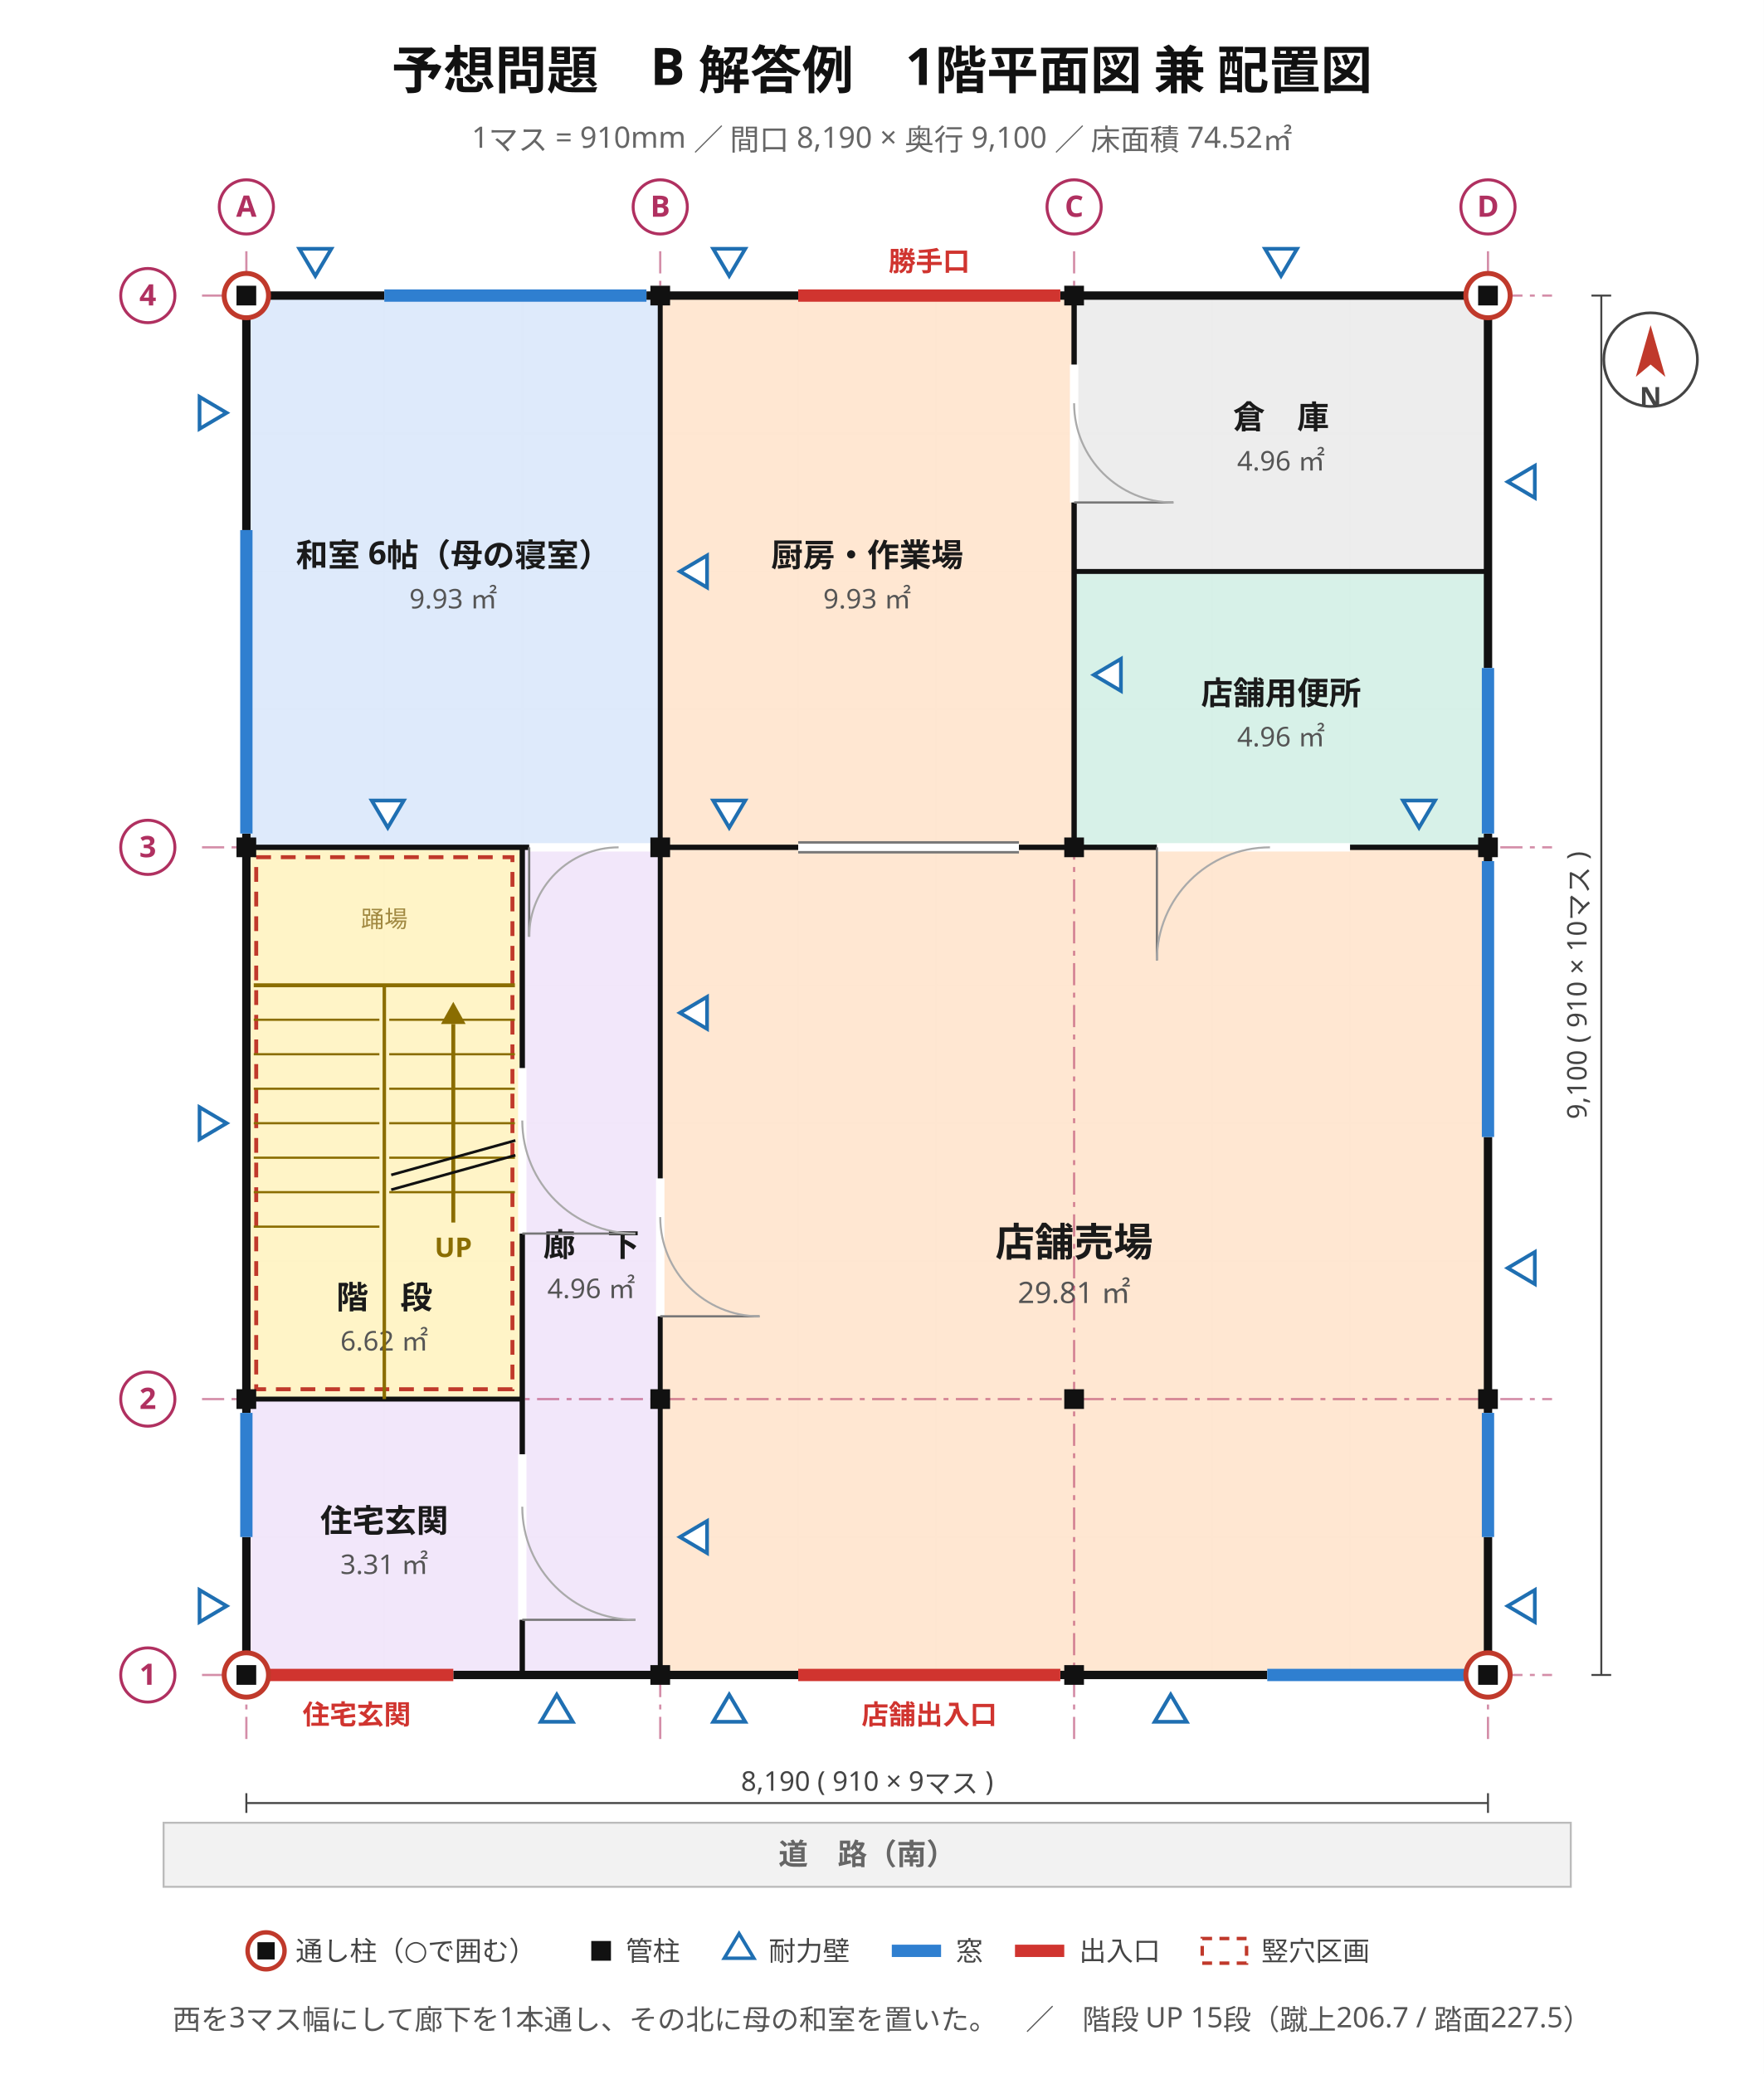
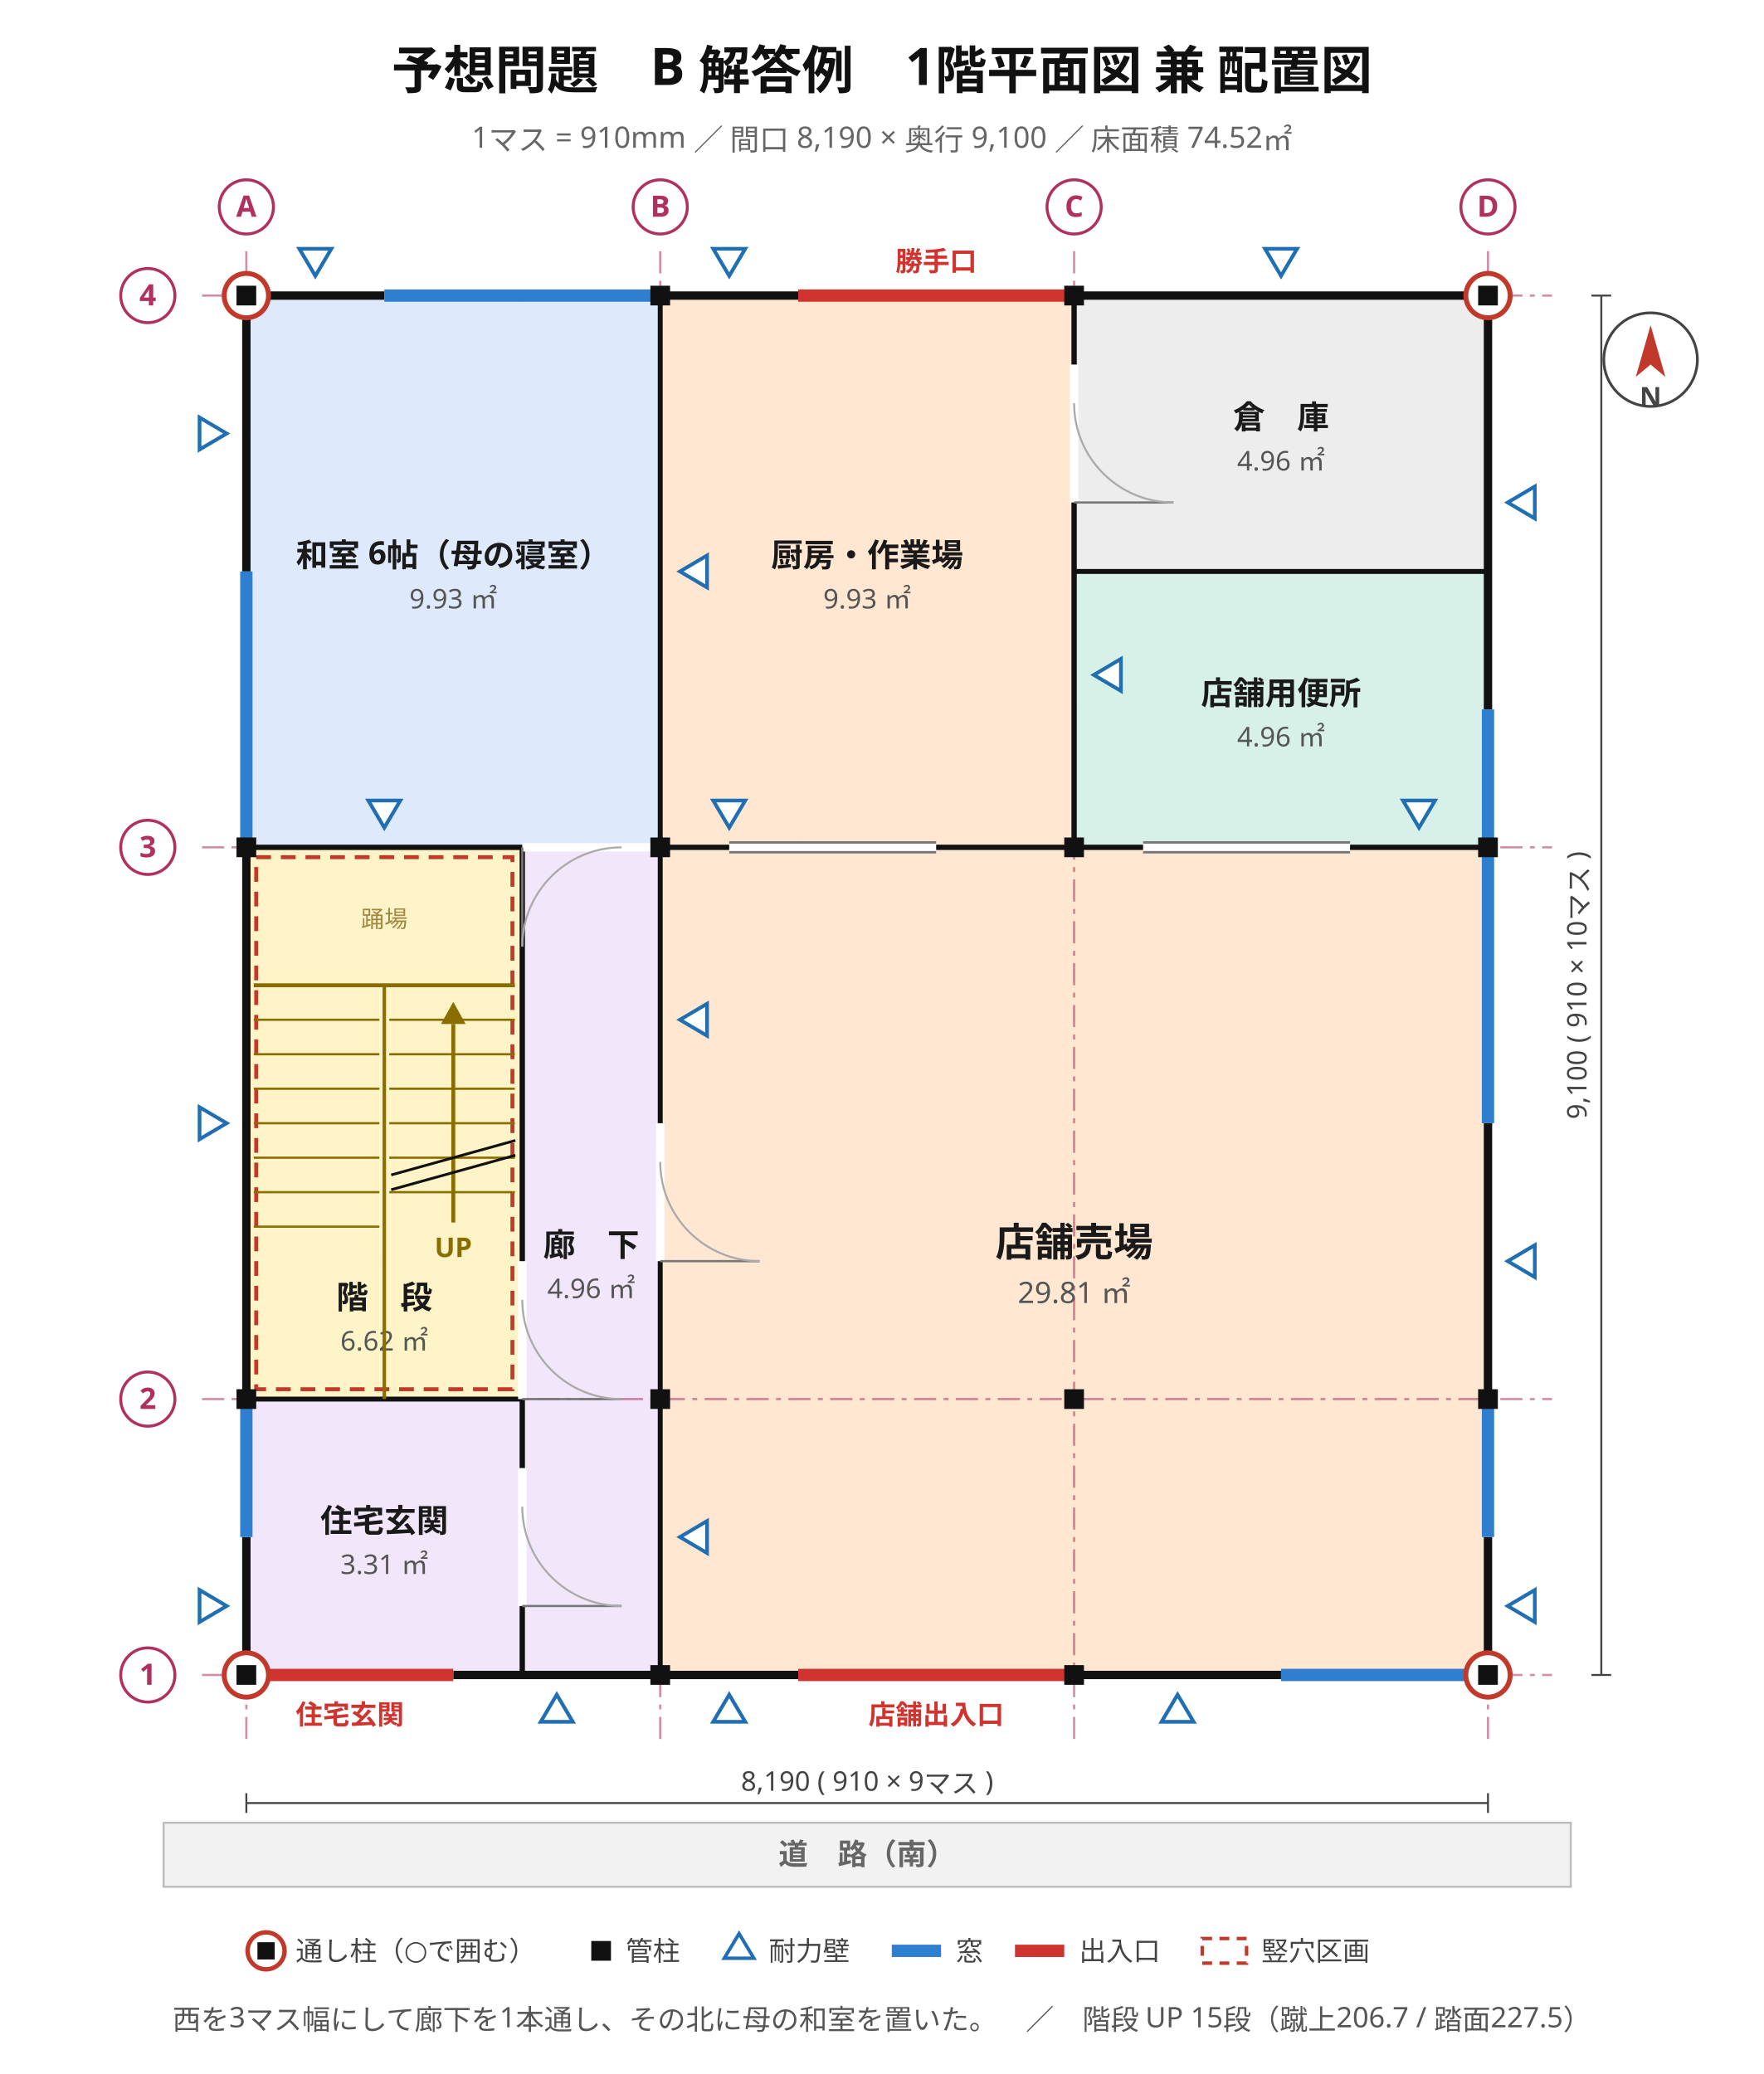
<svg xmlns="http://www.w3.org/2000/svg" viewBox="0 0 716 842" width="716" height="842" font-family="'Hiragino Sans','Hiragino Kaku Gothic ProN','Noto Sans JP','Yu Gothic',Meiryo,'IPAGothic',sans-serif">
  <rect width="716" height="842" fill="#ffffff" />
  <text x="358" y="36" font-size="21" text-anchor="middle" fill="#111" font-weight="700" font-family="'Hiragino Sans','Hiragino Kaku Gothic ProN','Noto Sans JP','Yu Gothic',Meiryo,'IPAGothic',sans-serif">予想問題　B 解答例　1階平面図 兼 配置図</text>
  <text x="358" y="60" font-size="12" text-anchor="middle" fill="#666" font-weight="400" font-family="'Hiragino Sans','Hiragino Kaku Gothic ProN','Noto Sans JP','Yu Gothic',Meiryo,'IPAGothic',sans-serif">1マス = 910mm ／ 間口 8,190 × 奥行 9,100 ／ 床面積 74.52㎡</text>
  <line x1="100" y1="120" x2="100" y2="680" stroke="#e8e8e8" stroke-width="0.7" />
  <line x1="156" y1="120" x2="156" y2="680" stroke="#e8e8e8" stroke-width="0.7" />
  <line x1="212" y1="120" x2="212" y2="680" stroke="#e8e8e8" stroke-width="0.7" />
  <line x1="268" y1="120" x2="268" y2="680" stroke="#e8e8e8" stroke-width="0.7" />
  <line x1="324" y1="120" x2="324" y2="680" stroke="#e8e8e8" stroke-width="0.7" />
  <line x1="380" y1="120" x2="380" y2="680" stroke="#e8e8e8" stroke-width="0.7" />
  <line x1="436" y1="120" x2="436" y2="680" stroke="#e8e8e8" stroke-width="0.7" />
  <line x1="492" y1="120" x2="492" y2="680" stroke="#e8e8e8" stroke-width="0.7" />
  <line x1="548" y1="120" x2="548" y2="680" stroke="#e8e8e8" stroke-width="0.7" />
  <line x1="604" y1="120" x2="604" y2="680" stroke="#e8e8e8" stroke-width="0.7" />
  <line x1="100" y1="680" x2="604" y2="680" stroke="#e8e8e8" stroke-width="0.7" />
  <line x1="100" y1="624" x2="604" y2="624" stroke="#e8e8e8" stroke-width="0.7" />
  <line x1="100" y1="568" x2="604" y2="568" stroke="#e8e8e8" stroke-width="0.7" />
  <line x1="100" y1="512" x2="604" y2="512" stroke="#e8e8e8" stroke-width="0.7" />
  <line x1="100" y1="456" x2="604" y2="456" stroke="#e8e8e8" stroke-width="0.7" />
  <line x1="100" y1="400" x2="604" y2="400" stroke="#e8e8e8" stroke-width="0.7" />
  <line x1="100" y1="344" x2="604" y2="344" stroke="#e8e8e8" stroke-width="0.7" />
  <line x1="100" y1="288" x2="604" y2="288" stroke="#e8e8e8" stroke-width="0.7" />
  <line x1="100" y1="232" x2="604" y2="232" stroke="#e8e8e8" stroke-width="0.7" />
  <line x1="100" y1="176" x2="604" y2="176" stroke="#e8e8e8" stroke-width="0.7" />
  <line x1="100" y1="120" x2="604" y2="120" stroke="#e8e8e8" stroke-width="0.7" />
  <rect x="100" y="568" width="112" height="112" fill="#f1e6fa" stroke="#8b62b5" stroke-width="1.2" opacity="0.95" />
  <text x="156" y="622" font-size="13" text-anchor="middle" fill="#1a1a1a" font-weight="700" font-family="'Hiragino Sans','Hiragino Kaku Gothic ProN','Noto Sans JP','Yu Gothic',Meiryo,'IPAGothic',sans-serif">住宅玄関</text>
  <text x="156" y="639" font-size="11" text-anchor="middle" fill="#555" font-weight="400" font-family="'Hiragino Sans','Hiragino Kaku Gothic ProN','Noto Sans JP','Yu Gothic',Meiryo,'IPAGothic',sans-serif">3.31 ㎡</text>
  <rect x="100" y="344" width="112" height="224" fill="#fff3c4" stroke="#bb9508" stroke-width="1.2" opacity="0.95" />
  <text x="156" y="531.28" font-size="13" text-anchor="middle" fill="#1a1a1a" font-weight="700" font-family="'Hiragino Sans','Hiragino Kaku Gothic ProN','Noto Sans JP','Yu Gothic',Meiryo,'IPAGothic',sans-serif">階　段</text>
  <text x="156" y="548.28" font-size="11" text-anchor="middle" fill="#555" font-weight="400" font-family="'Hiragino Sans','Hiragino Kaku Gothic ProN','Noto Sans JP','Yu Gothic',Meiryo,'IPAGothic',sans-serif">6.62 ㎡</text>
  <rect x="212" y="344" width="56" height="336" fill="#f1e6fa" stroke="#8b62b5" stroke-width="1.2" opacity="0.95" />
  <text x="240" y="510" font-size="13" text-anchor="middle" fill="#1a1a1a" font-weight="700" font-family="'Hiragino Sans','Hiragino Kaku Gothic ProN','Noto Sans JP','Yu Gothic',Meiryo,'IPAGothic',sans-serif">廊　下</text>
  <text x="240" y="527" font-size="11" text-anchor="middle" fill="#555" font-weight="400" font-family="'Hiragino Sans','Hiragino Kaku Gothic ProN','Noto Sans JP','Yu Gothic',Meiryo,'IPAGothic',sans-serif">4.96 ㎡</text>
  <rect x="100" y="120" width="168" height="224" fill="#dce9fb" stroke="#4a76b8" stroke-width="1.2" opacity="0.95" />
  <text x="184" y="230" font-size="13" text-anchor="middle" fill="#1a1a1a" font-weight="700" font-family="'Hiragino Sans','Hiragino Kaku Gothic ProN','Noto Sans JP','Yu Gothic',Meiryo,'IPAGothic',sans-serif">和室 6帖（母の寝室）</text>
  <text x="184" y="247" font-size="11" text-anchor="middle" fill="#555" font-weight="400" font-family="'Hiragino Sans','Hiragino Kaku Gothic ProN','Noto Sans JP','Yu Gothic',Meiryo,'IPAGothic',sans-serif">9.93 ㎡</text>
  <rect x="268" y="344" width="336" height="336" fill="#ffe6d0" stroke="#c9762f" stroke-width="1.2" opacity="0.95" />
  <text x="436" y="510" font-size="16" text-anchor="middle" fill="#1a1a1a" font-weight="700" font-family="'Hiragino Sans','Hiragino Kaku Gothic ProN','Noto Sans JP','Yu Gothic',Meiryo,'IPAGothic',sans-serif">店舗売場</text>
  <text x="436" y="529" font-size="12" text-anchor="middle" fill="#555" font-weight="400" font-family="'Hiragino Sans','Hiragino Kaku Gothic ProN','Noto Sans JP','Yu Gothic',Meiryo,'IPAGothic',sans-serif">29.81 ㎡</text>
  <rect x="268" y="120" width="168" height="224" fill="#ffe6d0" stroke="#c9762f" stroke-width="1.2" opacity="0.95" />
  <text x="352" y="230" font-size="13" text-anchor="middle" fill="#1a1a1a" font-weight="700" font-family="'Hiragino Sans','Hiragino Kaku Gothic ProN','Noto Sans JP','Yu Gothic',Meiryo,'IPAGothic',sans-serif">厨房・作業場</text>
  <text x="352" y="247" font-size="11" text-anchor="middle" fill="#555" font-weight="400" font-family="'Hiragino Sans','Hiragino Kaku Gothic ProN','Noto Sans JP','Yu Gothic',Meiryo,'IPAGothic',sans-serif">9.93 ㎡</text>
  <rect x="436" y="232" width="168" height="112" fill="#d5f0e7" stroke="#2f9077" stroke-width="1.2" opacity="0.95" />
  <text x="520" y="286" font-size="13" text-anchor="middle" fill="#1a1a1a" font-weight="700" font-family="'Hiragino Sans','Hiragino Kaku Gothic ProN','Noto Sans JP','Yu Gothic',Meiryo,'IPAGothic',sans-serif">店舗用便所</text>
  <text x="520" y="303" font-size="11" text-anchor="middle" fill="#555" font-weight="400" font-family="'Hiragino Sans','Hiragino Kaku Gothic ProN','Noto Sans JP','Yu Gothic',Meiryo,'IPAGothic',sans-serif">4.96 ㎡</text>
  <rect x="436" y="120" width="168" height="112" fill="#ececec" stroke="#8a8a8a" stroke-width="1.2" opacity="0.95" />
  <text x="520" y="174" font-size="13" text-anchor="middle" fill="#1a1a1a" font-weight="700" font-family="'Hiragino Sans','Hiragino Kaku Gothic ProN','Noto Sans JP','Yu Gothic',Meiryo,'IPAGothic',sans-serif">倉　庫</text>
  <text x="520" y="191" font-size="11" text-anchor="middle" fill="#555" font-weight="400" font-family="'Hiragino Sans','Hiragino Kaku Gothic ProN','Noto Sans JP','Yu Gothic',Meiryo,'IPAGothic',sans-serif">4.96 ㎡</text>
  <line x1="100" y1="102" x2="100" y2="706" stroke="#b03060" stroke-width="0.9" stroke-dasharray="9 3 2 3" opacity="0.55" />
  <line x1="268" y1="102" x2="268" y2="706" stroke="#b03060" stroke-width="0.9" stroke-dasharray="9 3 2 3" opacity="0.55" />
  <line x1="436" y1="102" x2="436" y2="706" stroke="#b03060" stroke-width="0.9" stroke-dasharray="9 3 2 3" opacity="0.55" />
  <line x1="604" y1="102" x2="604" y2="706" stroke="#b03060" stroke-width="0.9" stroke-dasharray="9 3 2 3" opacity="0.55" />
  <line x1="82" y1="680" x2="630" y2="680" stroke="#b03060" stroke-width="0.9" stroke-dasharray="9 3 2 3" opacity="0.55" />
  <line x1="82" y1="568" x2="630" y2="568" stroke="#b03060" stroke-width="0.9" stroke-dasharray="9 3 2 3" opacity="0.55" />
  <line x1="82" y1="344" x2="630" y2="344" stroke="#b03060" stroke-width="0.9" stroke-dasharray="9 3 2 3" opacity="0.55" />
  <line x1="82" y1="120" x2="630" y2="120" stroke="#b03060" stroke-width="0.9" stroke-dasharray="9 3 2 3" opacity="0.55" />
  <rect x="100" y="120" width="504" height="560" stroke="#111" stroke-width="3.4" fill="none" />
-   <line x1="324" y1="680" x2="430.4" y2="680" stroke="#ffffff" stroke-width="4.2" />
-   <line x1="324" y1="680" x2="430.4" y2="680" stroke="#d0342f" stroke-width="5.0" />
-   <text x="377.2" y="700" font-size="11" text-anchor="middle" fill="#d0342f" font-weight="700" font-family="'Hiragino Sans','Hiragino Kaku Gothic ProN','Noto Sans JP','Yu Gothic',Meiryo,'IPAGothic',sans-serif">店舗出入口</text>
-   <line x1="105.6" y1="680" x2="184" y2="680" stroke="#ffffff" stroke-width="4.2" />
-   <line x1="105.6" y1="680" x2="184" y2="680" stroke="#d0342f" stroke-width="5.0" />
-   <text x="144.8" y="700" font-size="11" text-anchor="middle" fill="#d0342f" font-weight="700" font-family="'Hiragino Sans','Hiragino Kaku Gothic ProN','Noto Sans JP','Yu Gothic',Meiryo,'IPAGothic',sans-serif">住宅玄関</text>
-   <line x1="514.4" y1="680" x2="598.4" y2="680" stroke="#ffffff" stroke-width="4.2" />
-   <line x1="514.4" y1="680" x2="598.4" y2="680" stroke="#2f7fd0" stroke-width="5.0" />
-   <line x1="324" y1="120" x2="430.4" y2="120" stroke="#ffffff" stroke-width="4.2" />
-   <line x1="324" y1="120" x2="430.4" y2="120" stroke="#d0342f" stroke-width="5.0" />
-   <text x="377.2" y="110" font-size="11" text-anchor="middle" fill="#d0342f" font-weight="700" font-family="'Hiragino Sans','Hiragino Kaku Gothic ProN','Noto Sans JP','Yu Gothic',Meiryo,'IPAGothic',sans-serif">勝手口</text>
-   <line x1="156" y1="120" x2="262.4" y2="120" stroke="#ffffff" stroke-width="4.2" />
-   <line x1="156" y1="120" x2="262.4" y2="120" stroke="#2f7fd0" stroke-width="5.0" />
-   <line x1="100" y1="338.4" x2="100" y2="215.2" stroke="#ffffff" stroke-width="4.2" />
-   <line x1="100" y1="338.4" x2="100" y2="215.2" stroke="#2f7fd0" stroke-width="5.0" />
-   <line x1="100" y1="624" x2="100" y2="573.6" stroke="#ffffff" stroke-width="4.2" />
-   <line x1="100" y1="624" x2="100" y2="573.6" stroke="#2f7fd0" stroke-width="5.0" />
-   <line x1="604" y1="624" x2="604" y2="573.6" stroke="#ffffff" stroke-width="4.2" />
-   <line x1="604" y1="624" x2="604" y2="573.6" stroke="#2f7fd0" stroke-width="5.0" />
-   <line x1="604" y1="461.6" x2="604" y2="349.6" stroke="#ffffff" stroke-width="4.2" />
-   <line x1="604" y1="461.6" x2="604" y2="349.6" stroke="#2f7fd0" stroke-width="5.0" />
-   <line x1="604" y1="338.4" x2="604" y2="271.2" stroke="#ffffff" stroke-width="4.2" />
-   <line x1="604" y1="338.4" x2="604" y2="271.2" stroke="#2f7fd0" stroke-width="5.0" />
-   <line x1="268" y1="344" x2="436" y2="344" stroke="#111" stroke-width="2.0" />
-   <line x1="436" y1="232" x2="436" y2="120" stroke="#111" stroke-width="2.0" />
-   <line x1="268" y1="344" x2="604" y2="344" stroke="#111" stroke-width="2.0" />
+   <line x1="324" y1="680" x2="436" y2="680" stroke="#ffffff" stroke-width="4.2" />
+   <line x1="324" y1="680" x2="436" y2="680" stroke="#d0342f" stroke-width="5.0" />
+   <text x="380" y="700" font-size="11" text-anchor="middle" fill="#d0342f" font-weight="700" font-family="'Hiragino Sans','Hiragino Kaku Gothic ProN','Noto Sans JP','Yu Gothic',Meiryo,'IPAGothic',sans-serif">店舗出入口</text>
+   <line x1="100" y1="680" x2="184" y2="680" stroke="#ffffff" stroke-width="4.2" />
+   <line x1="100" y1="680" x2="184" y2="680" stroke="#d0342f" stroke-width="5.0" />
+   <text x="142" y="700" font-size="11" text-anchor="middle" fill="#d0342f" font-weight="700" font-family="'Hiragino Sans','Hiragino Kaku Gothic ProN','Noto Sans JP','Yu Gothic',Meiryo,'IPAGothic',sans-serif">住宅玄関</text>
+   <line x1="520" y1="680" x2="604" y2="680" stroke="#ffffff" stroke-width="4.2" />
+   <line x1="520" y1="680" x2="604" y2="680" stroke="#2f7fd0" stroke-width="5.0" />
+   <line x1="324" y1="120" x2="436" y2="120" stroke="#ffffff" stroke-width="4.2" />
+   <line x1="324" y1="120" x2="436" y2="120" stroke="#d0342f" stroke-width="5.0" />
+   <text x="380" y="110" font-size="11" text-anchor="middle" fill="#d0342f" font-weight="700" font-family="'Hiragino Sans','Hiragino Kaku Gothic ProN','Noto Sans JP','Yu Gothic',Meiryo,'IPAGothic',sans-serif">勝手口</text>
+   <line x1="156" y1="120" x2="268" y2="120" stroke="#ffffff" stroke-width="4.2" />
+   <line x1="156" y1="120" x2="268" y2="120" stroke="#2f7fd0" stroke-width="5.0" />
+   <line x1="100" y1="344" x2="100" y2="232" stroke="#ffffff" stroke-width="4.2" />
+   <line x1="100" y1="344" x2="100" y2="232" stroke="#2f7fd0" stroke-width="5.0" />
+   <line x1="100" y1="624" x2="100" y2="568" stroke="#ffffff" stroke-width="4.2" />
+   <line x1="100" y1="624" x2="100" y2="568" stroke="#2f7fd0" stroke-width="5.0" />
+   <line x1="604" y1="624" x2="604" y2="568" stroke="#ffffff" stroke-width="4.2" />
+   <line x1="604" y1="624" x2="604" y2="568" stroke="#2f7fd0" stroke-width="5.0" />
+   <line x1="604" y1="456" x2="604" y2="344" stroke="#ffffff" stroke-width="4.2" />
+   <line x1="604" y1="456" x2="604" y2="344" stroke="#2f7fd0" stroke-width="5.0" />
+   <line x1="604" y1="344" x2="604" y2="288" stroke="#ffffff" stroke-width="4.2" />
+   <line x1="604" y1="344" x2="604" y2="288" stroke="#2f7fd0" stroke-width="5.0" />
+   <line x1="268" y1="680" x2="268" y2="344" stroke="#111" stroke-width="2.0" />
+   <line x1="212" y1="344" x2="268" y2="344" stroke="#111" stroke-width="2.0" />
  <line x1="212" y1="680" x2="212" y2="344" stroke="#111" stroke-width="2.0" />
  <line x1="268" y1="344" x2="268" y2="120" stroke="#111" stroke-width="2.0" />
-   <line x1="268" y1="680" x2="268" y2="344" stroke="#111" stroke-width="2.0" />
  <line x1="212" y1="568" x2="212" y2="344" stroke="#111" stroke-width="2.0" />
+   <line x1="100" y1="344" x2="268" y2="344" stroke="#111" stroke-width="2.0" />
+   <line x1="436" y1="344" x2="604" y2="344" stroke="#111" stroke-width="2.0" />
+   <line x1="212" y1="680" x2="212" y2="568" stroke="#111" stroke-width="2.0" />
+   <line x1="436" y1="232" x2="604" y2="232" stroke="#111" stroke-width="2.0" />
+   <line x1="100" y1="344" x2="212" y2="344" stroke="#111" stroke-width="2.0" />
+   <line x1="436" y1="344" x2="436" y2="232" stroke="#111" stroke-width="2.0" />
+   <line x1="268" y1="344" x2="436" y2="344" stroke="#111" stroke-width="2.0" />
+   <line x1="268" y1="344" x2="604" y2="344" stroke="#111" stroke-width="2.0" />
+   <line x1="436" y1="344" x2="436" y2="120" stroke="#111" stroke-width="2.0" />
  <line x1="100" y1="568" x2="212" y2="568" stroke="#111" stroke-width="2.0" />
-   <line x1="212" y1="680" x2="212" y2="568" stroke="#111" stroke-width="2.0" />
-   <line x1="100" y1="344" x2="268" y2="344" stroke="#111" stroke-width="2.0" />
-   <line x1="436" y1="344" x2="436" y2="232" stroke="#111" stroke-width="2.0" />
-   <line x1="212" y1="344" x2="268" y2="344" stroke="#111" stroke-width="2.0" />
-   <line x1="100" y1="344" x2="212" y2="344" stroke="#111" stroke-width="2.0" />
-   <line x1="436" y1="344" x2="604" y2="344" stroke="#111" stroke-width="2.0" />
-   <line x1="436" y1="232" x2="604" y2="232" stroke="#111" stroke-width="2.0" />
-   <line x1="436" y1="344" x2="436" y2="120" stroke="#111" stroke-width="2.0" />
-   <line x1="212" y1="657.6" x2="212" y2="590.4" stroke="#ffffff" stroke-width="3.4" />
-   <line x1="212" y1="657.6" x2="257.92" y2="657.6" stroke="#777" stroke-width="0.9" />
-   <path d="M 257.9 657.6 A 45.9 45.9 0 0 1 212.0 611.7" stroke="#aaa" stroke-width="0.8" fill="none" />
-   <line x1="212" y1="500.8" x2="212" y2="433.6" stroke="#ffffff" stroke-width="3.4" />
-   <line x1="212" y1="500.8" x2="257.92" y2="500.8" stroke="#777" stroke-width="0.9" />
-   <path d="M 257.9 500.8 A 45.9 45.9 0 0 1 212.0 454.9" stroke="#aaa" stroke-width="0.8" fill="none" />
-   <line x1="214.8" y1="344" x2="265.2" y2="344" stroke="#ffffff" stroke-width="3.4" />
-   <line x1="214.8" y1="344" x2="214.8" y2="380.29" stroke="#777" stroke-width="0.9" />
-   <path d="M 214.8 380.3 A 36.3 36.3 0 0 1 251.1 344.0" stroke="#aaa" stroke-width="0.8" fill="none" />
-   <line x1="268" y1="534.4" x2="268" y2="478.4" stroke="#ffffff" stroke-width="3.4" />
-   <line x1="268" y1="534.4" x2="308.32" y2="534.4" stroke="#777" stroke-width="0.9" />
-   <path d="M 308.3 534.4 A 40.3 40.3 0 0 1 268.0 494.1" stroke="#aaa" stroke-width="0.8" fill="none" />
-   <line x1="324" y1="344" x2="413.6" y2="344" stroke="#ffffff" stroke-width="3.4" />
-   <line x1="324" y1="342" x2="413.6" y2="342" stroke="#777" stroke-width="1.0" />
-   <line x1="324" y1="346" x2="413.6" y2="346" stroke="#777" stroke-width="1.0" />
-   <line x1="469.6" y1="344" x2="548" y2="344" stroke="#ffffff" stroke-width="3.4" />
-   <line x1="469.6" y1="344" x2="469.6" y2="389.92" stroke="#777" stroke-width="0.9" />
-   <path d="M 469.6 389.9 A 45.9 45.9 0 0 1 515.5 344.0" stroke="#aaa" stroke-width="0.8" fill="none" />
+   <line x1="436" y1="232" x2="436" y2="120" stroke="#111" stroke-width="2.0" />
+   <line x1="212" y1="652" x2="212" y2="596" stroke="#ffffff" stroke-width="3.4" />
+   <line x1="212" y1="652" x2="252.32" y2="652" stroke="#777" stroke-width="0.9" />
+   <path d="M 252.3 652.0 A 40.3 40.3 0 0 1 212.0 611.7" stroke="#aaa" stroke-width="0.8" fill="none" />
+   <line x1="212" y1="568" x2="212" y2="512" stroke="#ffffff" stroke-width="3.4" />
+   <line x1="212" y1="568" x2="252.32" y2="568" stroke="#777" stroke-width="0.9" />
+   <path d="M 252.3 568.0 A 40.3 40.3 0 0 1 212.0 527.7" stroke="#aaa" stroke-width="0.8" fill="none" />
+   <line x1="212" y1="344" x2="268" y2="344" stroke="#ffffff" stroke-width="3.4" />
+   <line x1="212" y1="344" x2="212" y2="384.32" stroke="#777" stroke-width="0.9" />
+   <path d="M 212.0 384.3 A 40.3 40.3 0 0 1 252.3 344.0" stroke="#aaa" stroke-width="0.8" fill="none" />
+   <line x1="268" y1="512" x2="268" y2="456" stroke="#ffffff" stroke-width="3.4" />
+   <line x1="268" y1="512" x2="308.32" y2="512" stroke="#777" stroke-width="0.9" />
+   <path d="M 308.3 512.0 A 40.3 40.3 0 0 1 268.0 471.7" stroke="#aaa" stroke-width="0.8" fill="none" />
+   <line x1="296" y1="344" x2="380" y2="344" stroke="#ffffff" stroke-width="3.4" />
+   <line x1="296" y1="342" x2="380" y2="342" stroke="#777" stroke-width="1.0" />
+   <line x1="296" y1="346" x2="380" y2="346" stroke="#777" stroke-width="1.0" />
+   <line x1="464" y1="344" x2="548" y2="344" stroke="#ffffff" stroke-width="3.4" />
+   <line x1="464" y1="342" x2="548" y2="342" stroke="#777" stroke-width="1.0" />
+   <line x1="464" y1="346" x2="548" y2="346" stroke="#777" stroke-width="1.0" />
  <line x1="436" y1="204" x2="436" y2="148" stroke="#ffffff" stroke-width="3.4" />
  <line x1="436" y1="204" x2="476.32" y2="204" stroke="#777" stroke-width="0.9" />
  <path d="M 476.3 204.0 A 40.3 40.3 0 0 1 436.0 163.7" stroke="#aaa" stroke-width="0.8" fill="none" />
  <rect x="104" y="348" width="104" height="216" fill="none" stroke="#c0392b" stroke-width="1.6" stroke-dasharray="6 4" />
  <line x1="103" y1="400" x2="209" y2="400" stroke="#8a6d00" stroke-width="1.6" />
  <line x1="156" y1="568" x2="156" y2="400" stroke="#8a6d00" stroke-width="1.4" />
  <line x1="158" y1="414" x2="209" y2="414" stroke="#8a6d00" stroke-width="0.9" />
  <line x1="158" y1="428" x2="209" y2="428" stroke="#8a6d00" stroke-width="0.9" />
  <line x1="158" y1="442" x2="209" y2="442" stroke="#8a6d00" stroke-width="0.9" />
  <line x1="158" y1="456" x2="209" y2="456" stroke="#8a6d00" stroke-width="0.9" />
  <line x1="158" y1="470" x2="209" y2="470" stroke="#8a6d00" stroke-width="0.9" />
  <line x1="158" y1="484" x2="209" y2="484" stroke="#8a6d00" stroke-width="0.9" />
  <line x1="103" y1="414" x2="154" y2="414" stroke="#8a6d00" stroke-width="0.9" />
  <line x1="103" y1="428" x2="154" y2="428" stroke="#8a6d00" stroke-width="0.9" />
  <line x1="103" y1="442" x2="154" y2="442" stroke="#8a6d00" stroke-width="0.9" />
  <line x1="103" y1="456" x2="154" y2="456" stroke="#8a6d00" stroke-width="0.9" />
  <line x1="103" y1="470" x2="154" y2="470" stroke="#8a6d00" stroke-width="0.9" />
  <line x1="103" y1="484" x2="154" y2="484" stroke="#8a6d00" stroke-width="0.9" />
  <line x1="103" y1="498" x2="154" y2="498" stroke="#8a6d00" stroke-width="0.9" />
  <line x1="184" y1="496.32" x2="184" y2="415.72" stroke="#8a6d00" stroke-width="1.6" />
  <polygon points="184,406.72 179,415.72 189,415.72" fill="#8a6d00" />
  <text x="184" y="510.32" font-size="11" text-anchor="middle" fill="#8a6d00" font-weight="700" font-family="'Hiragino Sans','Hiragino Kaku Gothic ProN','Noto Sans JP','Yu Gothic',Meiryo,'IPAGothic',sans-serif">UP</text>
  <line x1="158.8" y1="477" x2="209.2" y2="463" stroke="#111" stroke-width="1.1" />
  <line x1="158.8" y1="483" x2="209.2" y2="469" stroke="#111" stroke-width="1.1" />
  <text x="156" y="376.48" font-size="9.5" text-anchor="middle" fill="#a08840" font-weight="400" font-family="'Hiragino Sans','Hiragino Kaku Gothic ProN','Noto Sans JP','Yu Gothic',Meiryo,'IPAGothic',sans-serif">踊場</text>
  <polygon points="92,652 81,645.5 81,658.5" fill="#ffffff" stroke="#1f6fb2" stroke-width="1.5" />
  <polygon points="92,456 81,449.5 81,462.5" fill="#ffffff" stroke="#1f6fb2" stroke-width="1.5" />
-   <polygon points="92,167.6 81,161.1 81,174.1" fill="#ffffff" stroke="#1f6fb2" stroke-width="1.5" />
+   <polygon points="92,176 81,169.5 81,182.5" fill="#ffffff" stroke="#1f6fb2" stroke-width="1.5" />
  <polygon points="276,624 287,617.5 287,630.5" fill="#ffffff" stroke="#1f6fb2" stroke-width="1.5" />
-   <polygon points="276,411.2 287,404.7 287,417.7" fill="#ffffff" stroke="#1f6fb2" stroke-width="1.5" />
+   <polygon points="276,414 287,407.5 287,420.5" fill="#ffffff" stroke="#1f6fb2" stroke-width="1.5" />
  <polygon points="276,232 287,225.5 287,238.5" fill="#ffffff" stroke="#1f6fb2" stroke-width="1.5" />
  <polygon points="444,274 455,267.5 455,280.5" fill="#ffffff" stroke="#1f6fb2" stroke-width="1.5" />
  <polygon points="612,652 623,645.5 623,658.5" fill="#ffffff" stroke="#1f6fb2" stroke-width="1.5" />
-   <polygon points="612,514.8 623,508.3 623,521.3" fill="#ffffff" stroke="#1f6fb2" stroke-width="1.5" />
-   <polygon points="612,195.6 623,189.1 623,202.1" fill="#ffffff" stroke="#1f6fb2" stroke-width="1.5" />
+   <polygon points="612,512 623,505.5 623,518.5" fill="#ffffff" stroke="#1f6fb2" stroke-width="1.5" />
+   <polygon points="612,204 623,197.5 623,210.5" fill="#ffffff" stroke="#1f6fb2" stroke-width="1.5" />
  <polygon points="226,688 219.5,699 232.5,699" fill="#ffffff" stroke="#1f6fb2" stroke-width="1.5" />
  <polygon points="296,688 289.5,699 302.5,699" fill="#ffffff" stroke="#1f6fb2" stroke-width="1.5" />
-   <polygon points="475.2,688 468.7,699 481.7,699" fill="#ffffff" stroke="#1f6fb2" stroke-width="1.5" />
-   <polygon points="157.4,336 150.9,325 163.9,325" fill="#ffffff" stroke="#1f6fb2" stroke-width="1.5" />
+   <polygon points="478,688 471.5,699 484.5,699" fill="#ffffff" stroke="#1f6fb2" stroke-width="1.5" />
+   <polygon points="156,336 149.5,325 162.5,325" fill="#ffffff" stroke="#1f6fb2" stroke-width="1.5" />
  <polygon points="296,336 289.5,325 302.5,325" fill="#ffffff" stroke="#1f6fb2" stroke-width="1.5" />
  <polygon points="576,336 569.5,325 582.5,325" fill="#ffffff" stroke="#1f6fb2" stroke-width="1.5" />
  <polygon points="128,112 121.5,101 134.5,101" fill="#ffffff" stroke="#1f6fb2" stroke-width="1.5" />
  <polygon points="296,112 289.5,101 302.5,101" fill="#ffffff" stroke="#1f6fb2" stroke-width="1.5" />
  <polygon points="520,112 513.5,101 526.5,101" fill="#ffffff" stroke="#1f6fb2" stroke-width="1.5" />
  <rect x="264" y="676" width="8" height="8" fill="#111" />
  <rect x="432" y="676" width="8" height="8" fill="#111" />
  <rect x="96" y="564" width="8" height="8" fill="#111" />
  <rect x="600" y="564" width="8" height="8" fill="#111" />
  <rect x="96" y="340" width="8" height="8" fill="#111" />
  <rect x="600" y="340" width="8" height="8" fill="#111" />
  <rect x="264" y="116" width="8" height="8" fill="#111" />
  <rect x="432" y="116" width="8" height="8" fill="#111" />
  <rect x="264" y="564" width="8" height="8" fill="#111" />
  <rect x="432" y="564" width="8" height="8" fill="#111" />
  <rect x="264" y="340" width="8" height="8" fill="#111" />
  <rect x="432" y="340" width="8" height="8" fill="#111" />
  <circle cx="100" cy="680" r="9" fill="#ffffff" stroke="#c0392b" stroke-width="2.0" />
  <rect x="96" y="676" width="8" height="8" fill="#111" />
  <circle cx="604" cy="680" r="9" fill="#ffffff" stroke="#c0392b" stroke-width="2.0" />
  <rect x="600" y="676" width="8" height="8" fill="#111" />
  <circle cx="100" cy="120" r="9" fill="#ffffff" stroke="#c0392b" stroke-width="2.0" />
  <rect x="96" y="116" width="8" height="8" fill="#111" />
  <circle cx="604" cy="120" r="9" fill="#ffffff" stroke="#c0392b" stroke-width="2.0" />
  <rect x="600" y="116" width="8" height="8" fill="#111" />
  <circle cx="100" cy="84" r="11" fill="#ffffff" stroke="#b03060" stroke-width="1.2" />
  <text x="100" y="88" font-size="12" text-anchor="middle" fill="#b03060" font-weight="700" font-family="'Hiragino Sans','Hiragino Kaku Gothic ProN','Noto Sans JP','Yu Gothic',Meiryo,'IPAGothic',sans-serif">A</text>
  <circle cx="268" cy="84" r="11" fill="#ffffff" stroke="#b03060" stroke-width="1.2" />
  <text x="268" y="88" font-size="12" text-anchor="middle" fill="#b03060" font-weight="700" font-family="'Hiragino Sans','Hiragino Kaku Gothic ProN','Noto Sans JP','Yu Gothic',Meiryo,'IPAGothic',sans-serif">B</text>
  <circle cx="436" cy="84" r="11" fill="#ffffff" stroke="#b03060" stroke-width="1.2" />
  <text x="436" y="88" font-size="12" text-anchor="middle" fill="#b03060" font-weight="700" font-family="'Hiragino Sans','Hiragino Kaku Gothic ProN','Noto Sans JP','Yu Gothic',Meiryo,'IPAGothic',sans-serif">C</text>
  <circle cx="604" cy="84" r="11" fill="#ffffff" stroke="#b03060" stroke-width="1.2" />
  <text x="604" y="88" font-size="12" text-anchor="middle" fill="#b03060" font-weight="700" font-family="'Hiragino Sans','Hiragino Kaku Gothic ProN','Noto Sans JP','Yu Gothic',Meiryo,'IPAGothic',sans-serif">D</text>
  <circle cx="60" cy="680" r="11" fill="#ffffff" stroke="#b03060" stroke-width="1.2" />
  <text x="60" y="684" font-size="12" text-anchor="middle" fill="#b03060" font-weight="700" font-family="'Hiragino Sans','Hiragino Kaku Gothic ProN','Noto Sans JP','Yu Gothic',Meiryo,'IPAGothic',sans-serif">1</text>
  <circle cx="60" cy="568" r="11" fill="#ffffff" stroke="#b03060" stroke-width="1.2" />
  <text x="60" y="572" font-size="12" text-anchor="middle" fill="#b03060" font-weight="700" font-family="'Hiragino Sans','Hiragino Kaku Gothic ProN','Noto Sans JP','Yu Gothic',Meiryo,'IPAGothic',sans-serif">2</text>
  <circle cx="60" cy="344" r="11" fill="#ffffff" stroke="#b03060" stroke-width="1.2" />
  <text x="60" y="348" font-size="12" text-anchor="middle" fill="#b03060" font-weight="700" font-family="'Hiragino Sans','Hiragino Kaku Gothic ProN','Noto Sans JP','Yu Gothic',Meiryo,'IPAGothic',sans-serif">3</text>
  <circle cx="60" cy="120" r="11" fill="#ffffff" stroke="#b03060" stroke-width="1.2" />
  <text x="60" y="124" font-size="12" text-anchor="middle" fill="#b03060" font-weight="700" font-family="'Hiragino Sans','Hiragino Kaku Gothic ProN','Noto Sans JP','Yu Gothic',Meiryo,'IPAGothic',sans-serif">4</text>
  <line x1="100" y1="732" x2="604" y2="732" stroke="#444" stroke-width="0.8" />
  <line x1="100" y1="728" x2="100" y2="736" stroke="#444" stroke-width="0.8" />
  <line x1="604" y1="728" x2="604" y2="736" stroke="#444" stroke-width="0.8" />
  <text x="352" y="727" font-size="11" text-anchor="middle" fill="#444" font-weight="400" font-family="'Hiragino Sans','Hiragino Kaku Gothic ProN','Noto Sans JP','Yu Gothic',Meiryo,'IPAGothic',sans-serif">8,190  ( 910 × 9マス )</text>
  <line x1="650" y1="680" x2="650" y2="120" stroke="#444" stroke-width="0.8" />
  <line x1="646" y1="680" x2="654" y2="680" stroke="#444" stroke-width="0.8" />
  <line x1="646" y1="120" x2="654" y2="120" stroke="#444" stroke-width="0.8" />
  <g transform="translate(644,400) rotate(-90)">
    <text x="0" y="0" font-size="11" text-anchor="middle" fill="#444" font-weight="400" font-family="'Hiragino Sans','Hiragino Kaku Gothic ProN','Noto Sans JP','Yu Gothic',Meiryo,'IPAGothic',sans-serif">9,100  ( 910 × 10マス )</text>
  </g>
  <circle cx="670" cy="146" r="19" fill="#ffffff" stroke="#444" stroke-width="1.1" />
  <polygon points="670,132 664,153 670,148 676,153" fill="#c0392b" />
  <text x="670" y="165" font-size="11" text-anchor="middle" fill="#444" font-weight="700" font-family="'Hiragino Sans','Hiragino Kaku Gothic ProN','Noto Sans JP','Yu Gothic',Meiryo,'IPAGothic',sans-serif">N</text>
  <rect x="66.4" y="740" width="571.2" height="26" fill="#f2f2f2" stroke="#bbb" stroke-width="0.8" />
  <text x="352" y="757" font-size="12" text-anchor="middle" fill="#666" font-weight="700" font-family="'Hiragino Sans','Hiragino Kaku Gothic ProN','Noto Sans JP','Yu Gothic',Meiryo,'IPAGothic',sans-serif">道　路（南）</text>
  <circle cx="108" cy="792" r="7.5" fill="#ffffff" stroke="#c0392b" stroke-width="1.8" />
  <rect x="104.5" y="788.5" width="7" height="7" fill="#111" />
  <text x="120" y="796" font-size="11" text-anchor="start" fill="#444" font-weight="400" font-family="'Hiragino Sans','Hiragino Kaku Gothic ProN','Noto Sans JP','Yu Gothic',Meiryo,'IPAGothic',sans-serif">通し柱（○で囲む）</text>
  <rect x="240" y="788" width="8" height="8" fill="#111" />
  <text x="254" y="796" font-size="11" text-anchor="start" fill="#444" font-weight="400" font-family="'Hiragino Sans','Hiragino Kaku Gothic ProN','Noto Sans JP','Yu Gothic',Meiryo,'IPAGothic',sans-serif">管柱</text>
  <polygon points="300,785 294,795 306,795" fill="#fff" stroke="#1f6fb2" stroke-width="1.4" />
  <text x="312" y="796" font-size="11" text-anchor="start" fill="#444" font-weight="400" font-family="'Hiragino Sans','Hiragino Kaku Gothic ProN','Noto Sans JP','Yu Gothic',Meiryo,'IPAGothic',sans-serif">耐力壁</text>
  <line x1="362" y1="792" x2="382" y2="792" stroke="#2f7fd0" stroke-width="5" />
  <text x="388" y="796" font-size="11" text-anchor="start" fill="#444" font-weight="400" font-family="'Hiragino Sans','Hiragino Kaku Gothic ProN','Noto Sans JP','Yu Gothic',Meiryo,'IPAGothic',sans-serif">窓</text>
  <line x1="412" y1="792" x2="432" y2="792" stroke="#d0342f" stroke-width="5" />
  <text x="438" y="796" font-size="11" text-anchor="start" fill="#444" font-weight="400" font-family="'Hiragino Sans','Hiragino Kaku Gothic ProN','Noto Sans JP','Yu Gothic',Meiryo,'IPAGothic',sans-serif">出入口</text>
  <rect x="488" y="787" width="18" height="10" fill="none" stroke="#c0392b" stroke-width="1.4" stroke-dasharray="4 3" />
  <text x="512" y="796" font-size="11" text-anchor="start" fill="#444" font-weight="400" font-family="'Hiragino Sans','Hiragino Kaku Gothic ProN','Noto Sans JP','Yu Gothic',Meiryo,'IPAGothic',sans-serif">竪穴区画</text>
  <text x="358" y="824" font-size="11.5" text-anchor="middle" fill="#555" font-weight="400" font-family="'Hiragino Sans','Hiragino Kaku Gothic ProN','Noto Sans JP','Yu Gothic',Meiryo,'IPAGothic',sans-serif">西を3マス幅にして廊下を1本通し、その北に母の和室を置いた。　／　階段 UP 15段（蹴上206.7 / 踏面227.5）</text>
</svg>
